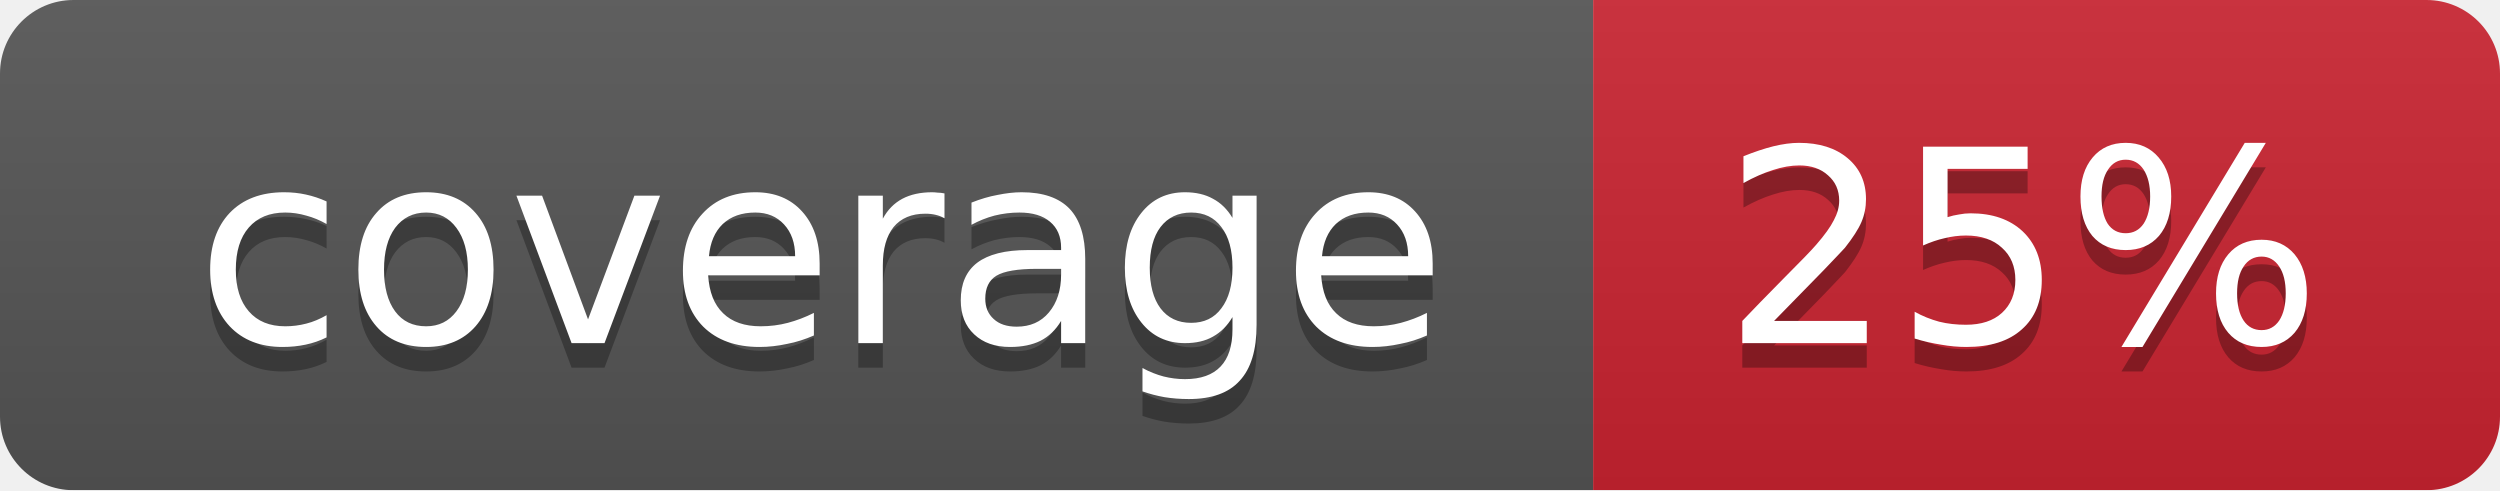
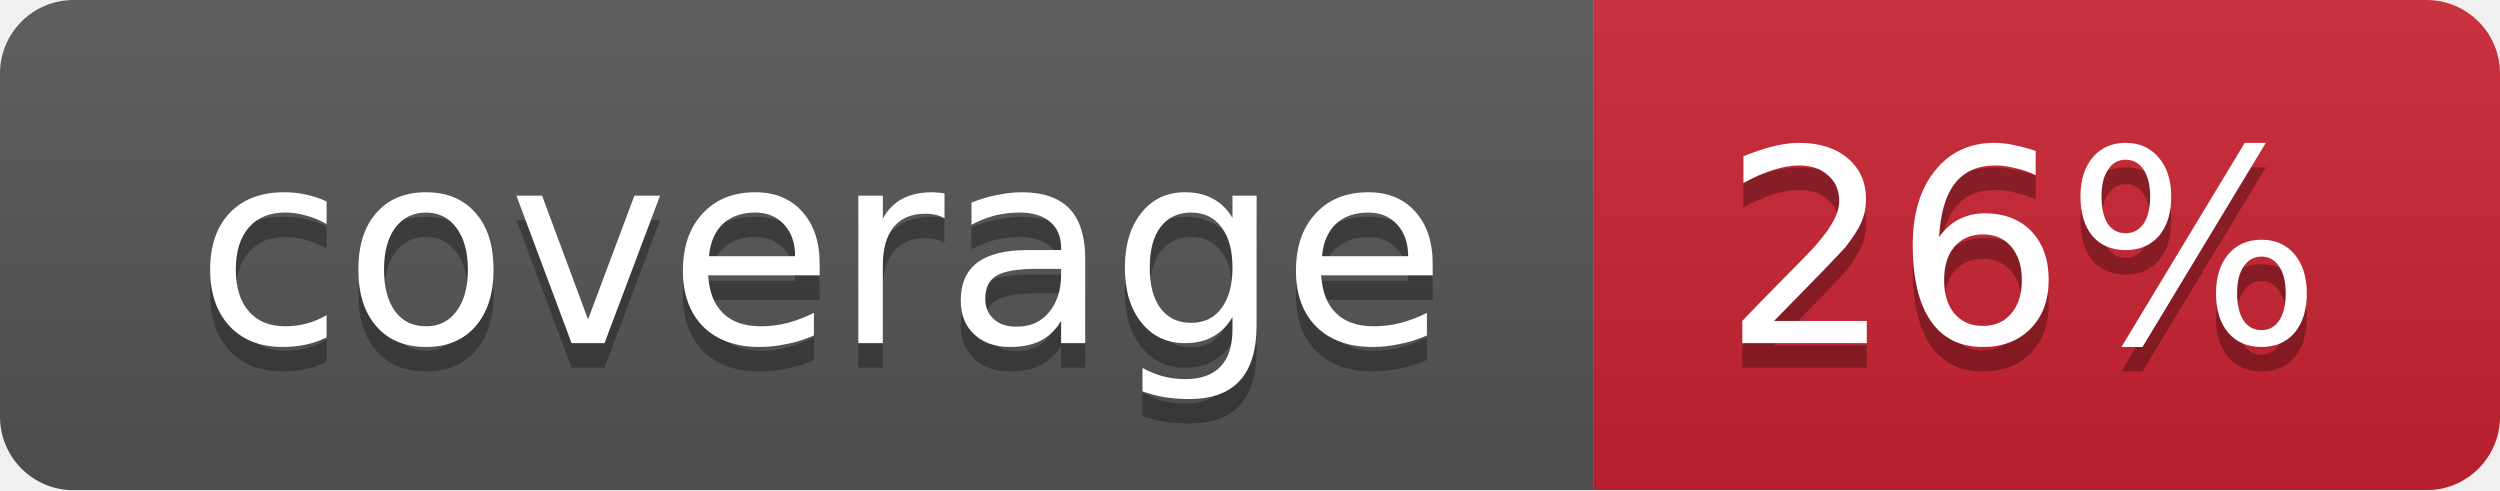
<svg xmlns="http://www.w3.org/2000/svg" width="102" height="20">
  <linearGradient id="smooth" x2="0" y2="100%">
    <stop offset="0" stop-color="#bbb" stop-opacity=".1" />
    <stop offset="1" stop-opacity=".1" />
  </linearGradient>
  <mask id="round">
    <rect width="102" height="20" rx="3" fill="#fff" />
  </mask>
  <g mask="url(#round)">
    <rect width="65" height="20" fill="#555" />
    <rect x="65" width="37" height="20" fill="#cb2431" />
    <rect width="102" height="20" fill="url(#smooth)" />
  </g>
  <g fill="#fff" text-anchor="middle" font-family="DejaVu Sans,Verdana,Geneva,sans-serif" font-size="11">
    <text x="33.5" y="15" fill="#010101" fill-opacity=".3">coverage</text>
    <text x="33.5" y="14">coverage</text>
-     <text x="82.5" y="15" fill="#010101" fill-opacity=".3">25%</text>
-     <text x="82.5" y="14">25%</text>
+     <text x="82.5" y="15" fill="#010101" fill-opacity=".3">26%</text>
+     <text x="82.5" y="14">26%</text>
  </g>
</svg>
